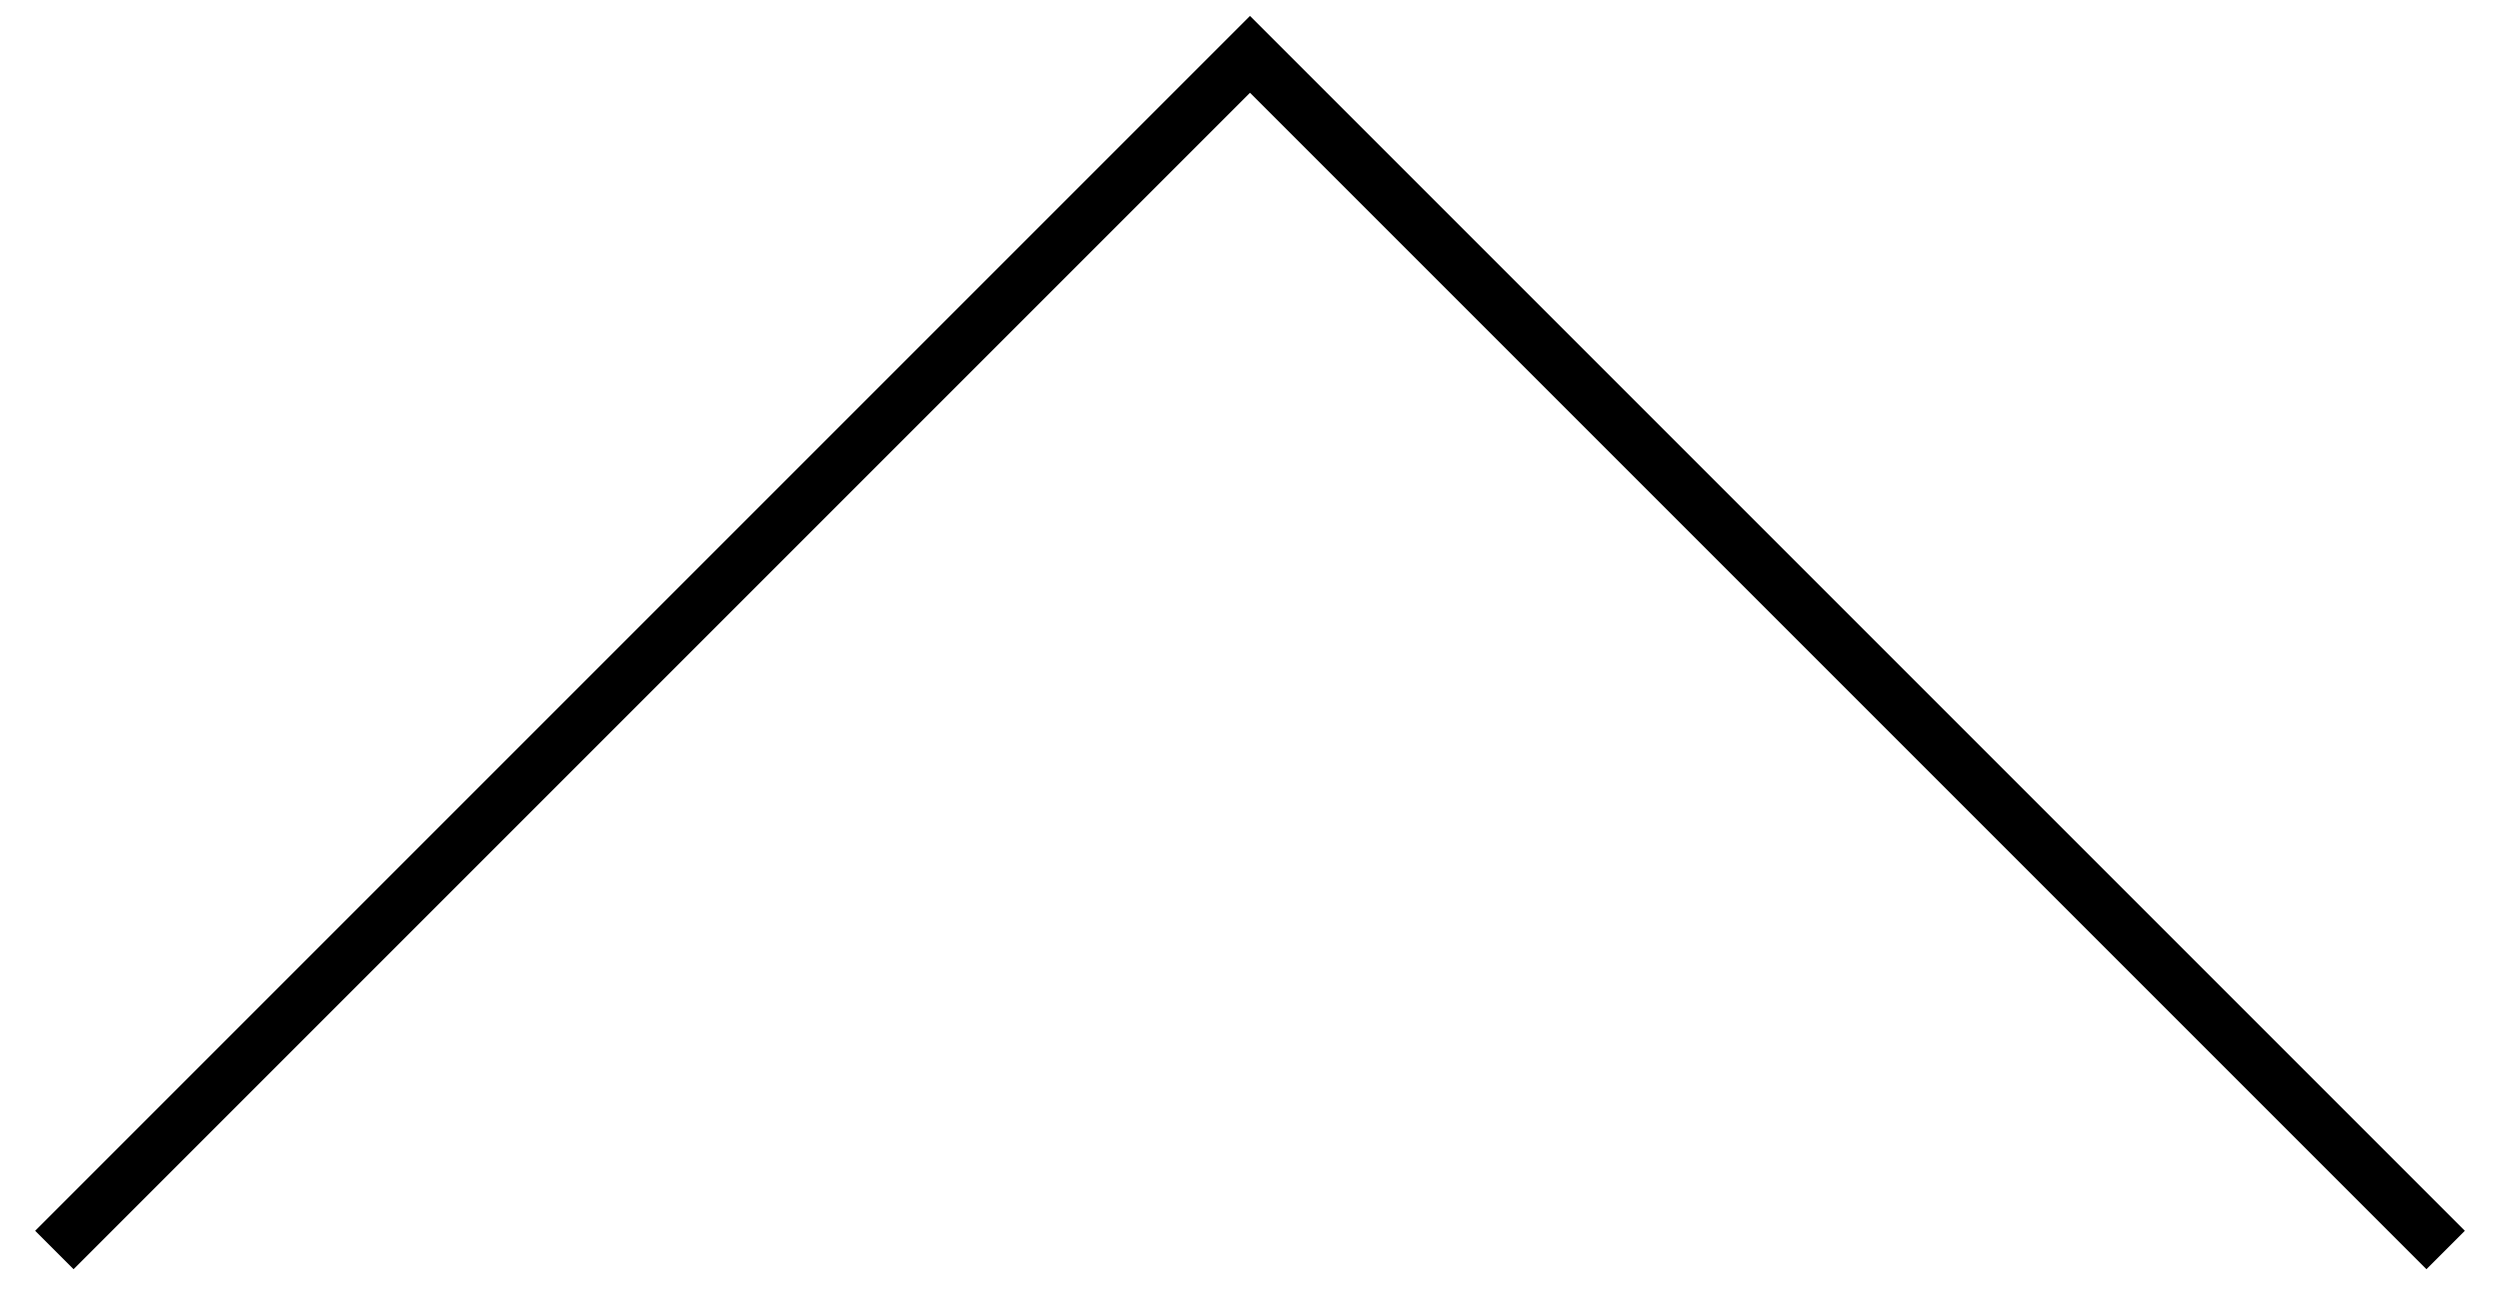
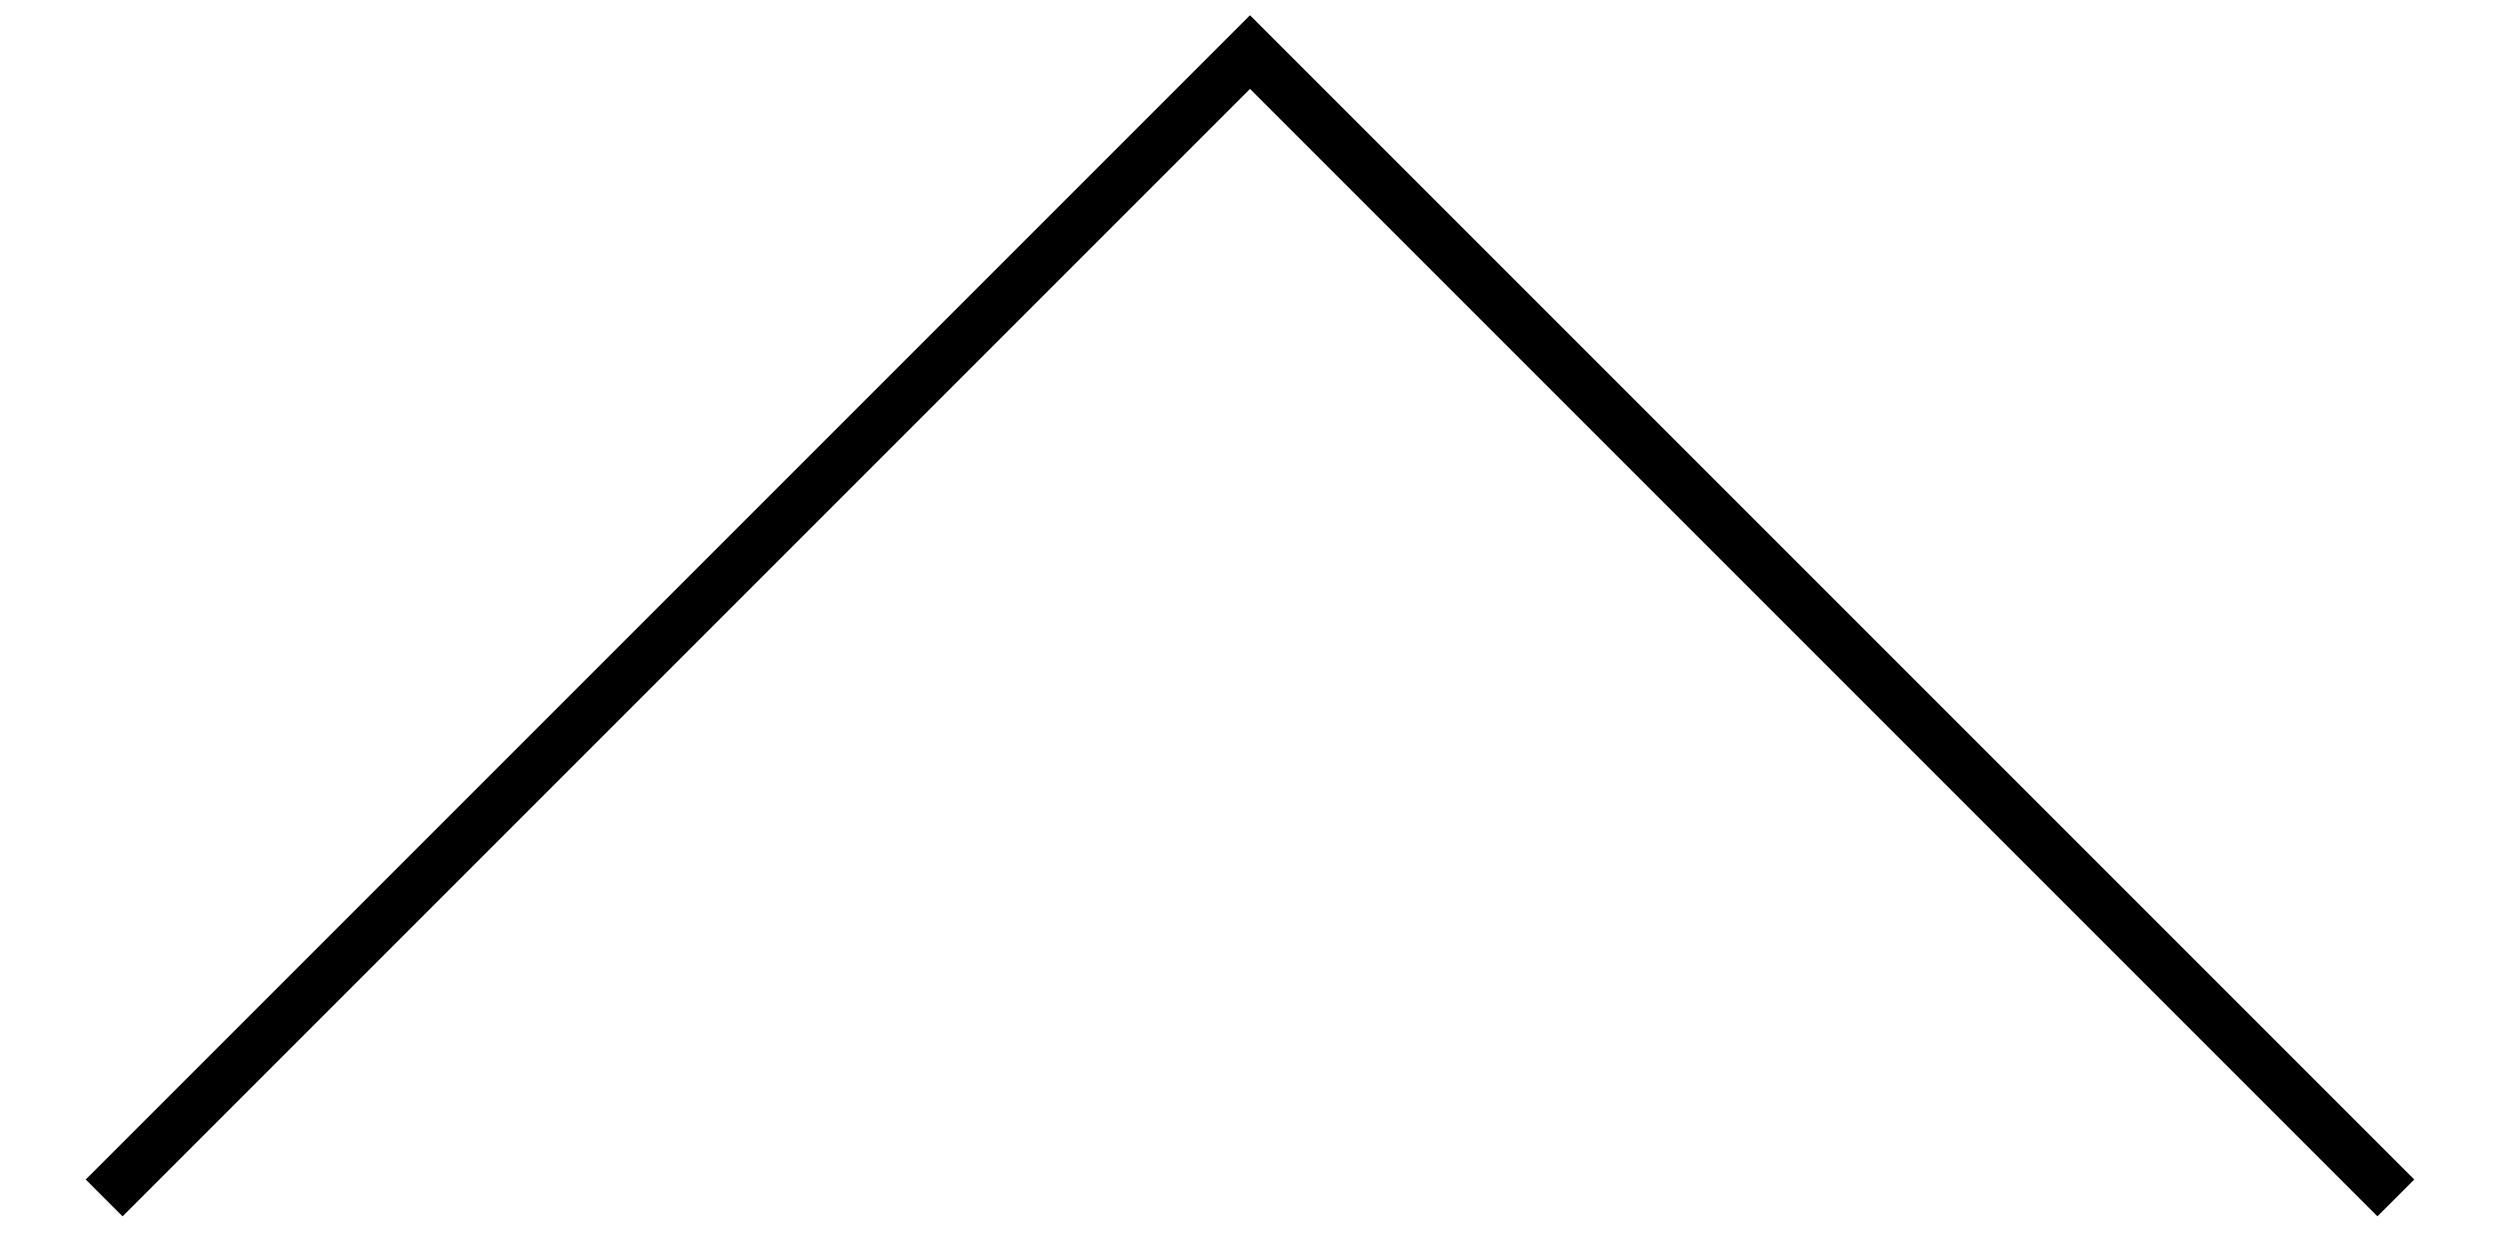
- <svg xmlns="http://www.w3.org/2000/svg" width="46" height="24" viewBox="0 0 46 24" fill="none">
+ <svg xmlns="http://www.w3.org/2000/svg" width="30" height="15" viewBox="0 0 46 24" fill="none">
  <path d="M1 23L23 1L45 23" stroke="black" />
</svg>
